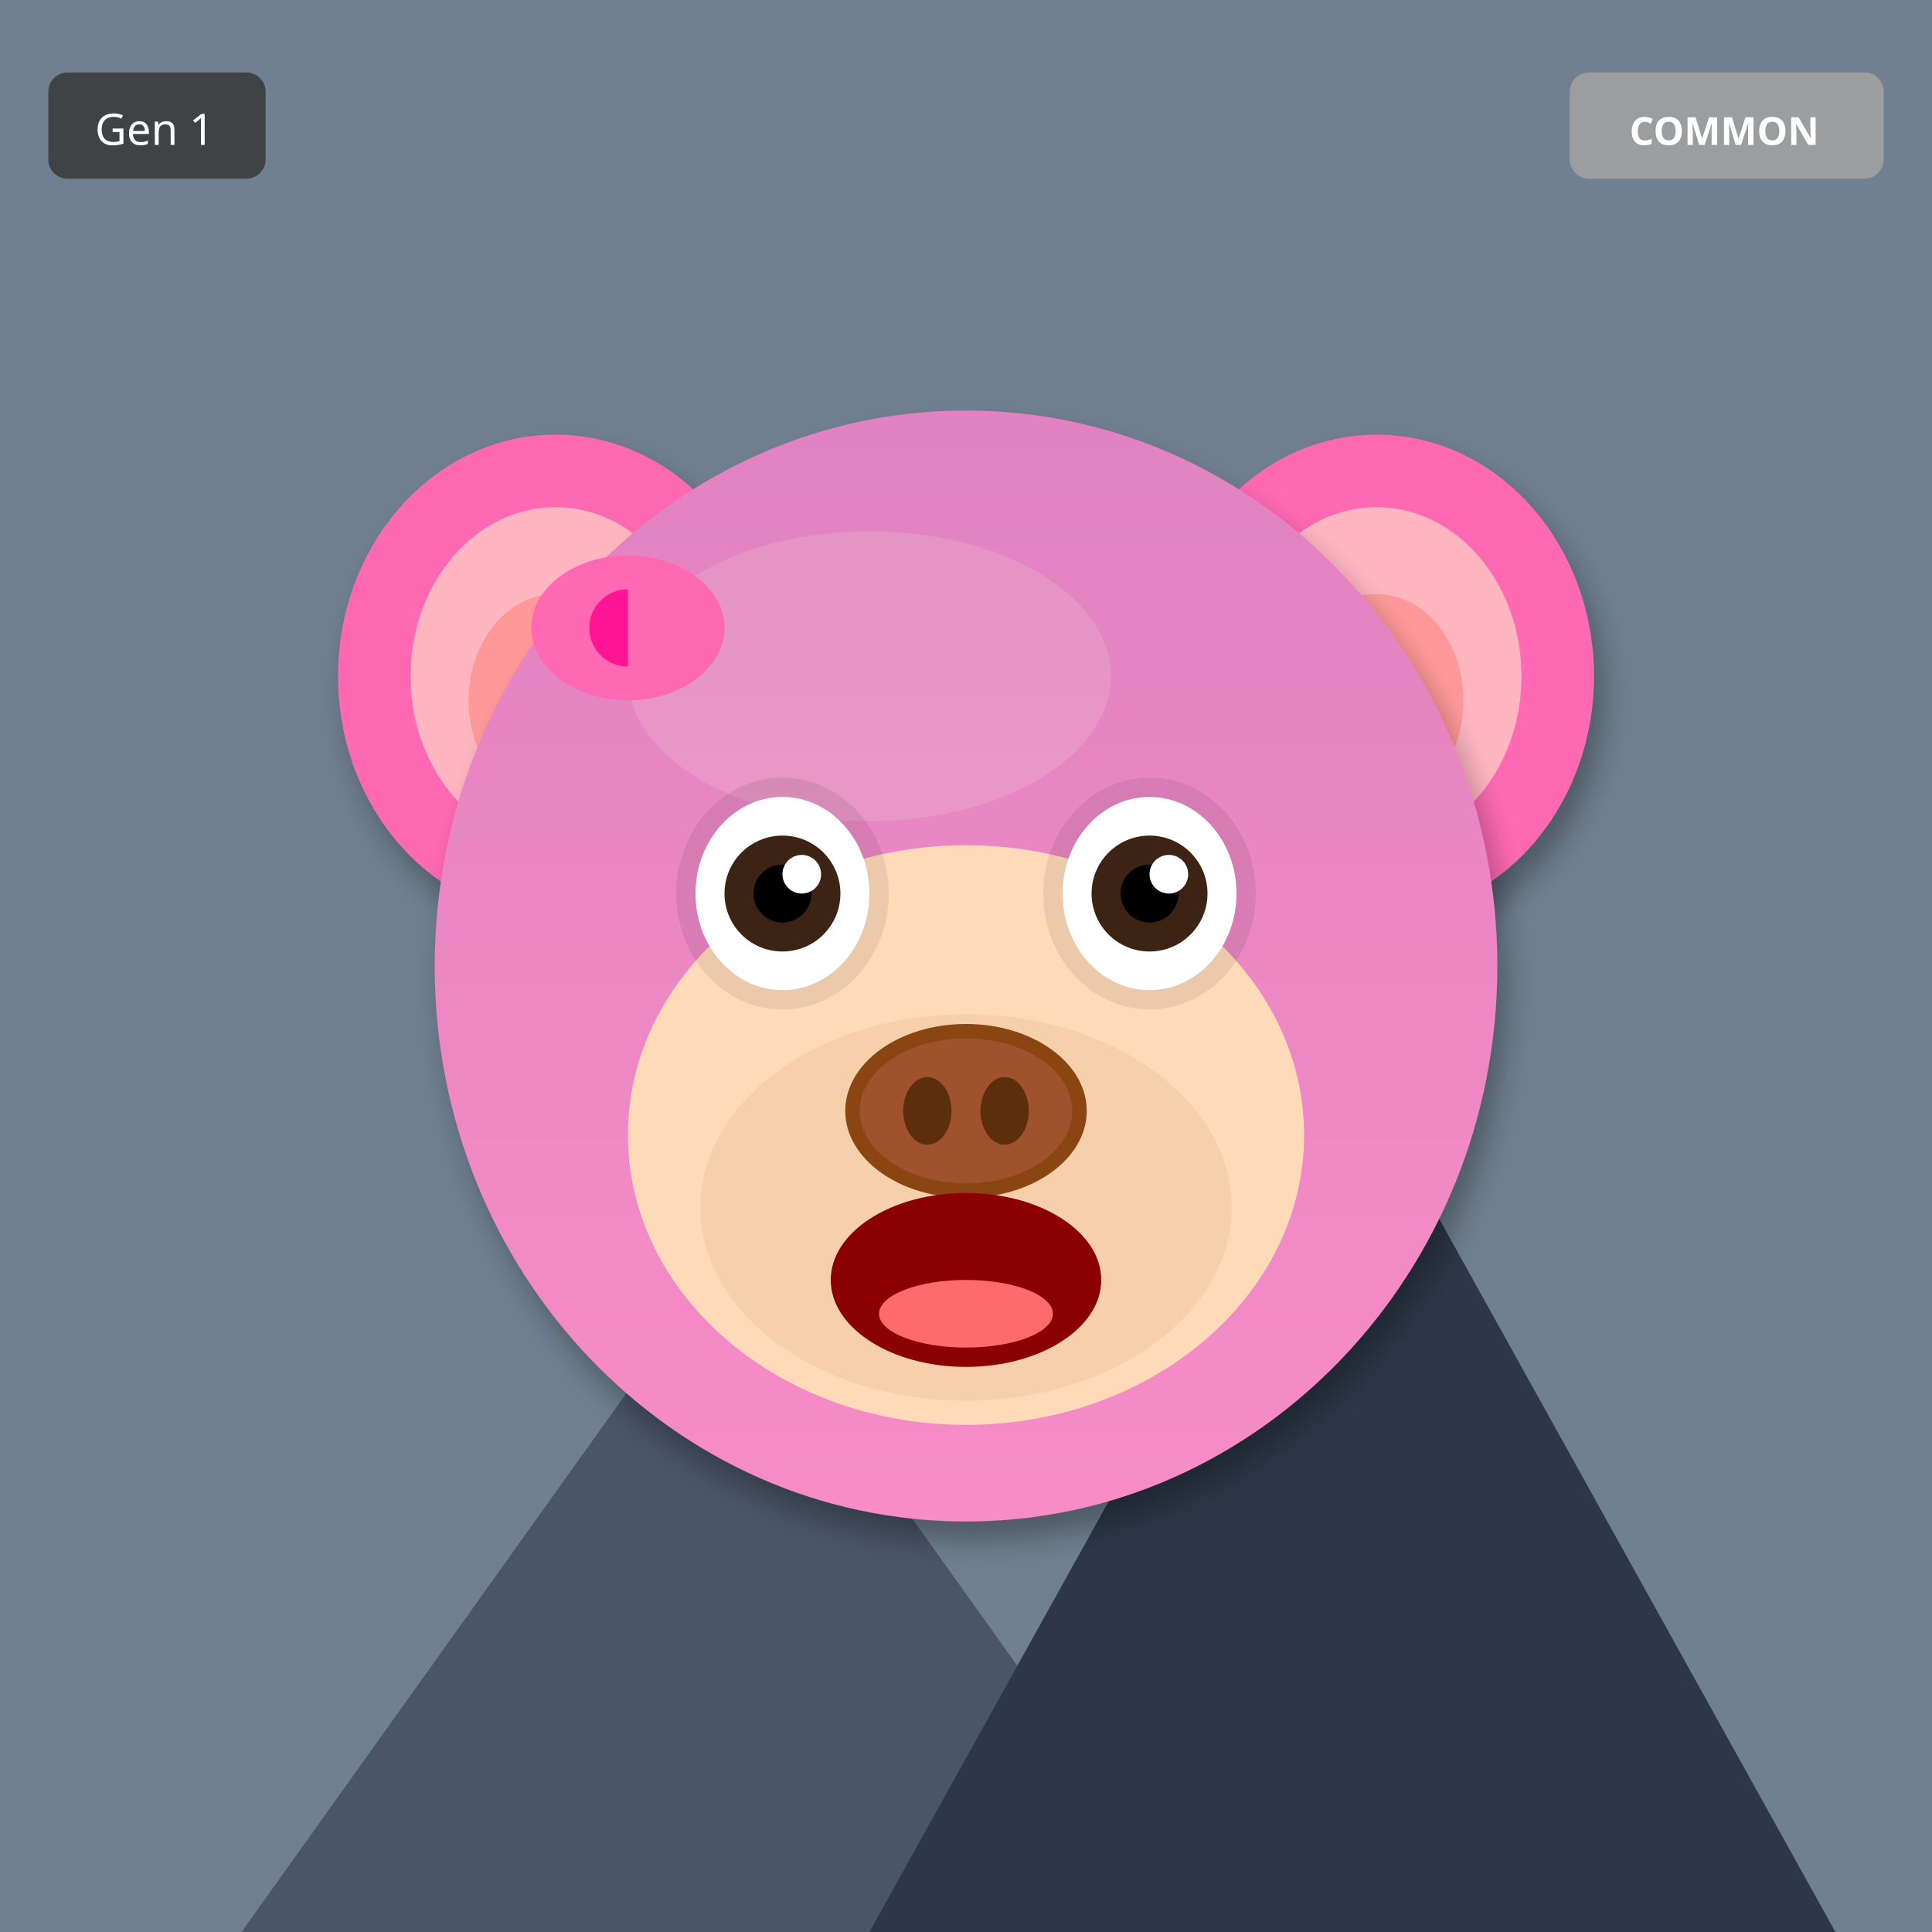
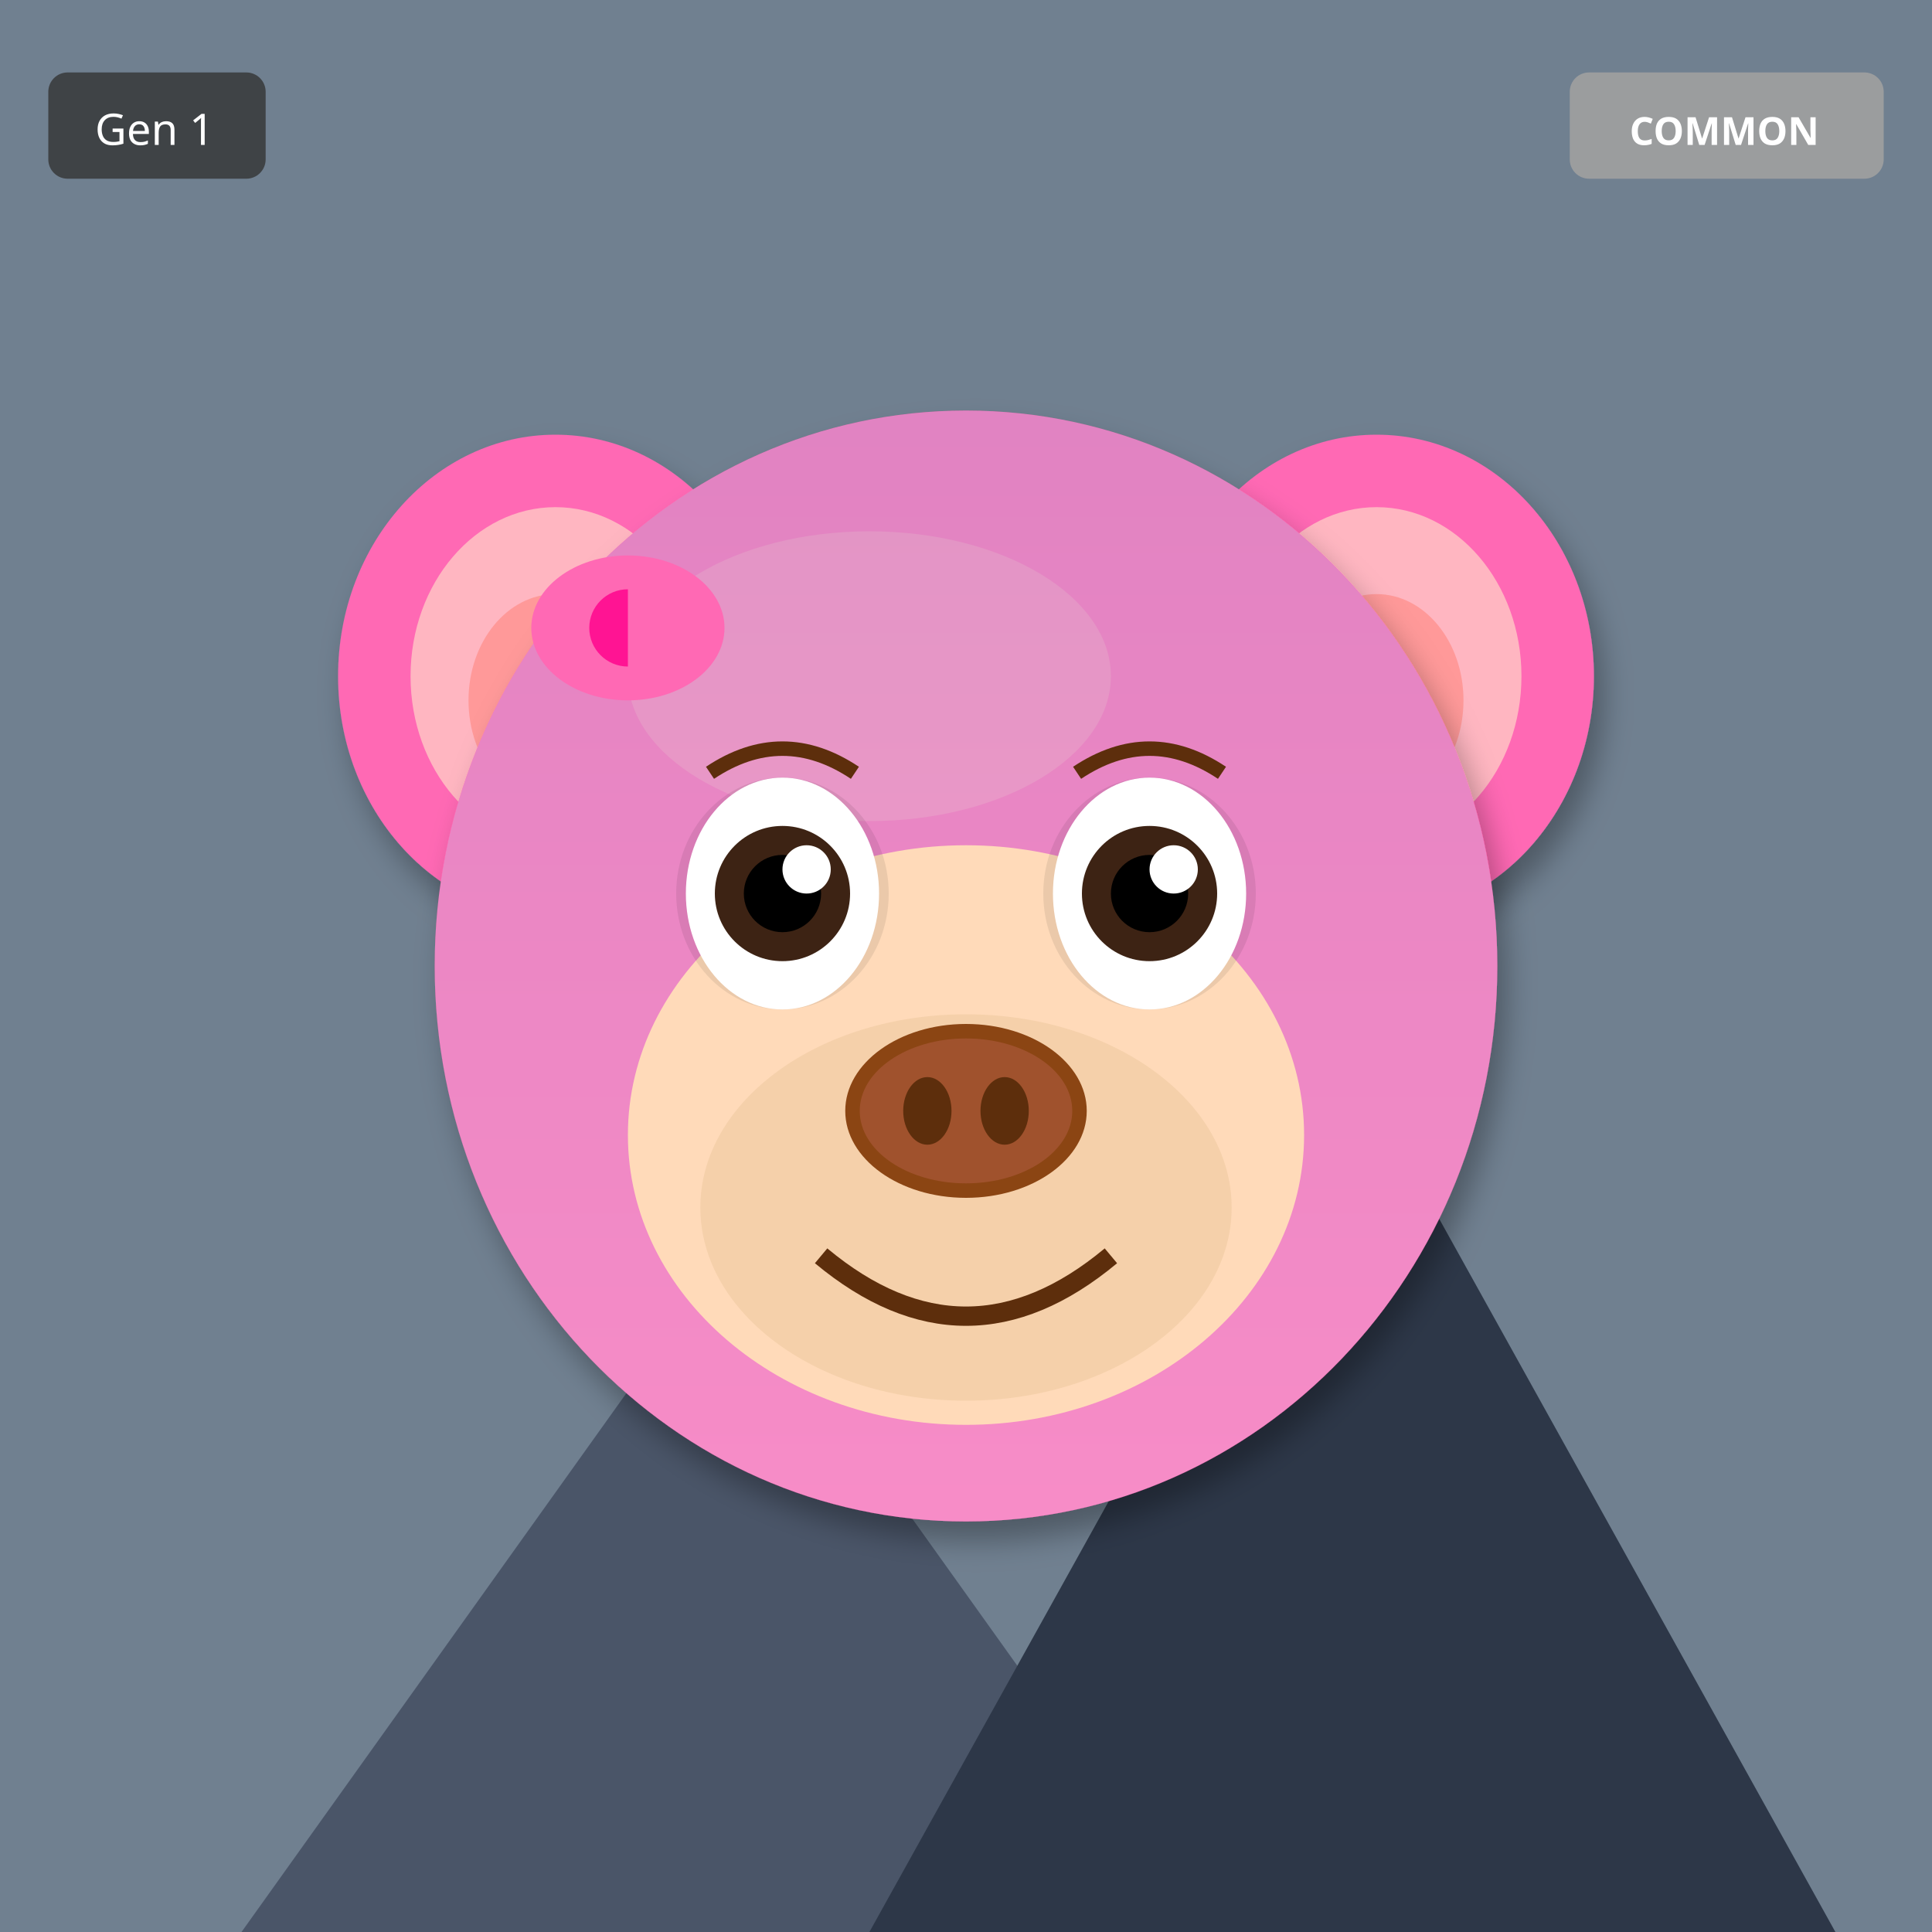
<svg xmlns="http://www.w3.org/2000/svg" width="400" height="400" viewBox="0 0 400 400">
  <defs>
    <filter id="shadow" x="-20%" y="-20%" width="140%" height="140%">
      <feDropShadow dx="2" dy="4" stdDeviation="3" flood-opacity="0.3" />
    </filter>
    <filter id="glow" x="-50%" y="-50%" width="200%" height="200%">
      <feGaussianBlur stdDeviation="8" result="blur" />
      <feMerge>
        <feMergeNode in="blur" />
        <feMergeNode in="SourceGraphic" />
      </feMerge>
    </filter>
    <linearGradient id="rainbow-body" x1="0%" y1="0%" x2="100%" y2="100%">
      <stop offset="0%" stop-color="#FF6B6B" />
      <stop offset="25%" stop-color="#FFE66D" />
      <stop offset="50%" stop-color="#4ECDC4" />
      <stop offset="75%" stop-color="#45B7D1" />
      <stop offset="100%" stop-color="#DDA0DD" />
    </linearGradient>
    <radialGradient id="galaxy-body" cx="30%" cy="30%">
      <stop offset="0%" stop-color="#E6E6FA" />
      <stop offset="50%" stop-color="#9370DB" />
      <stop offset="100%" stop-color="#1A0033" />
    </radialGradient>
    <linearGradient id="holo-body" x1="0%" y1="0%" x2="100%" y2="100%">
      <stop offset="0%" stop-color="#FF00FF" />
      <stop offset="50%" stop-color="#00FFFF" />
      <stop offset="100%" stop-color="#FFFF00" />
    </linearGradient>
    <linearGradient id="sky-gradient" x1="0%" y1="0%" x2="0%" y2="100%">
      <stop offset="0%" stop-color="#87CEEB" />
      <stop offset="100%" stop-color="#E0F4FF" />
    </linearGradient>
    <linearGradient id="grass-gradient" x1="0%" y1="0%" x2="0%" y2="100%">
      <stop offset="0%" stop-color="#90EE90" />
      <stop offset="100%" stop-color="#228B22" />
    </linearGradient>
    <linearGradient id="sunset-gradient" x1="0%" y1="0%" x2="0%" y2="100%">
      <stop offset="0%" stop-color="#FF6B6B" />
      <stop offset="50%" stop-color="#FFE66D" />
      <stop offset="100%" stop-color="#4ECDC4" />
    </linearGradient>
    <linearGradient id="aurora-gradient" x1="0%" y1="0%" x2="100%" y2="100%">
      <stop offset="0%" stop-color="#0D1B2A" />
      <stop offset="30%" stop-color="#00FF7F" />
      <stop offset="70%" stop-color="#FF00FF" />
      <stop offset="100%" stop-color="#0D1B2A" />
    </linearGradient>
    <radialGradient id="multiverse-gradient" cx="50%" cy="50%">
      <stop offset="0%" stop-color="#FFD700" />
      <stop offset="40%" stop-color="#FF00FF" />
      <stop offset="70%" stop-color="#00FFFF" />
      <stop offset="100%" stop-color="#000" />
    </radialGradient>
    <linearGradient id="rift-gradient" x1="0%" y1="0%" x2="100%" y2="100%">
      <stop offset="0%" stop-color="#000" />
      <stop offset="30%" stop-color="#9400D3" />
      <stop offset="50%" stop-color="#00FFFF" />
      <stop offset="70%" stop-color="#9400D3" />
      <stop offset="100%" stop-color="#000" />
    </linearGradient>
    <linearGradient id="heaven-gradient" x1="0%" y1="0%" x2="0%" y2="100%">
      <stop offset="0%" stop-color="#FFF" />
      <stop offset="50%" stop-color="#FFD700" stop-opacity="0.3" />
      <stop offset="100%" stop-color="#F0F8FF" />
    </linearGradient>
    <clipPath id="head-clip">
      <ellipse cx="200" cy="200" rx="110" ry="115" />
    </clipPath>
  </defs>
  <rect width="400" height="400" fill="#708090" />
  <polygon points="50,400 150,260 250,400" fill="#4A5568" />
  <polygon points="180,400 280,220 380,400" fill="#2D3748" />
  <polygon points="145,270 150,260 155,270" fill="white" />
  <polygon points="275,230 280,220 285,230" fill="white" />
  <ellipse cx="115" cy="140" rx="45" ry="50" fill="#FF69B4" filter="url(#shadow)" />
  <ellipse cx="115" cy="140" rx="30" ry="35" fill="#FFB6C1" />
  <ellipse cx="115" cy="145" rx="18" ry="22" fill="#FF9999" />
  <ellipse cx="285" cy="140" rx="45" ry="50" fill="#FF69B4" filter="url(#shadow)" />
  <ellipse cx="285" cy="140" rx="30" ry="35" fill="#FFB6C1" />
  <ellipse cx="285" cy="145" rx="18" ry="22" fill="#FF9999" />
  <ellipse cx="200" cy="200" rx="110" ry="115" fill="#FF69B4" filter="url(#shadow)" />
  <ellipse cx="180" cy="140" rx="50" ry="30" fill="#FFB6C1" opacity="0.3" />
  <g clip-path="url(#head-clip)">
    <ellipse cx="200" cy="200" rx="110" ry="115" fill="url(#sky-gradient)" opacity="0.25" />
  </g>
  <ellipse cx="200" cy="235" rx="70" ry="60" fill="#FFDAB9" />
  <ellipse cx="200" cy="250" rx="55" ry="40" fill="#DEB887" opacity="0.3" />
  <ellipse cx="162" cy="185" rx="22" ry="24" fill="#000" opacity="0.08" />
  <ellipse cx="238" cy="185" rx="22" ry="24" fill="#000" opacity="0.08" />
-   <ellipse cx="162" cy="185" rx="18" ry="20" fill="white" />
-   <circle cx="162" cy="185" r="12" fill="#3D2314" />
-   <circle cx="162" cy="185" r="6" fill="#000" />
-   <circle cx="166" cy="181" r="4" fill="white" />
-   <ellipse cx="238" cy="185" rx="18" ry="20" fill="white" />
-   <circle cx="238" cy="185" r="12" fill="#3D2314" />
-   <circle cx="238" cy="185" r="6" fill="#000" />
-   <circle cx="242" cy="181" r="4" fill="white" />
+   <ellipse cx="162" cy="185" rx="20" ry="24" fill="white" />
+   <circle cx="162" cy="185" r="14" fill="#3D2314" />
+   <circle cx="162" cy="185" r="8" fill="#000" />
+   <circle cx="167" cy="180" r="5" fill="white" />
+   <ellipse cx="238" cy="185" rx="20" ry="24" fill="white" />
+   <circle cx="238" cy="185" r="14" fill="#3D2314" />
+   <circle cx="238" cy="185" r="8" fill="#000" />
+   <circle cx="243" cy="180" r="5" fill="white" />
  <g>
    <ellipse cx="200" cy="230" rx="25" ry="18" fill="#8B4513" />
    <ellipse cx="200" cy="230" rx="22" ry="15" fill="#A0522D" />
    <ellipse cx="192" cy="230" rx="5" ry="7" fill="#5D2E0C" />
    <ellipse cx="208" cy="230" rx="5" ry="7" fill="#5D2E0C" />
  </g>
-   <ellipse cx="200" cy="265" rx="28" ry="18" fill="#8B0000" />
-   <ellipse cx="200" cy="272" rx="18" ry="7" fill="#FF6B6B" />
+   <path d="M170 260 Q200 285 230 260" stroke="#5D2E0C" stroke-width="4" fill="none" />
+   <path d="M147 160 Q162 150 177 160" stroke="#5D2E0C" stroke-width="3" fill="none" />
+   <path d="M223 160 Q238 150 253 160" stroke="#5D2E0C" stroke-width="3" fill="none" />
  <ellipse cx="130" cy="130" rx="20" ry="15" fill="#FF69B4" />
  <ellipse cx="130" cy="130" rx="8" ry="8" fill="#FF1493" />
  <polygon points="130,115 145,130 130,145" fill="#FF69B4" />
  <g transform="translate(325, 15)">
    <rect width="65" height="22" rx="4" fill="#A0A0A0" opacity="0.9" />
    <text x="32" y="15" font-size="8" fill="#FFF" text-anchor="middle" font-family="sans-serif" font-weight="bold">COMMON</text>
  </g>
  <g transform="translate(10, 15)">
    <rect width="45" height="22" rx="4" fill="#333" opacity="0.8" />
    <text x="22" y="15" font-size="9" fill="#FFF" text-anchor="middle" font-family="sans-serif">Gen 1</text>
  </g>
</svg>
